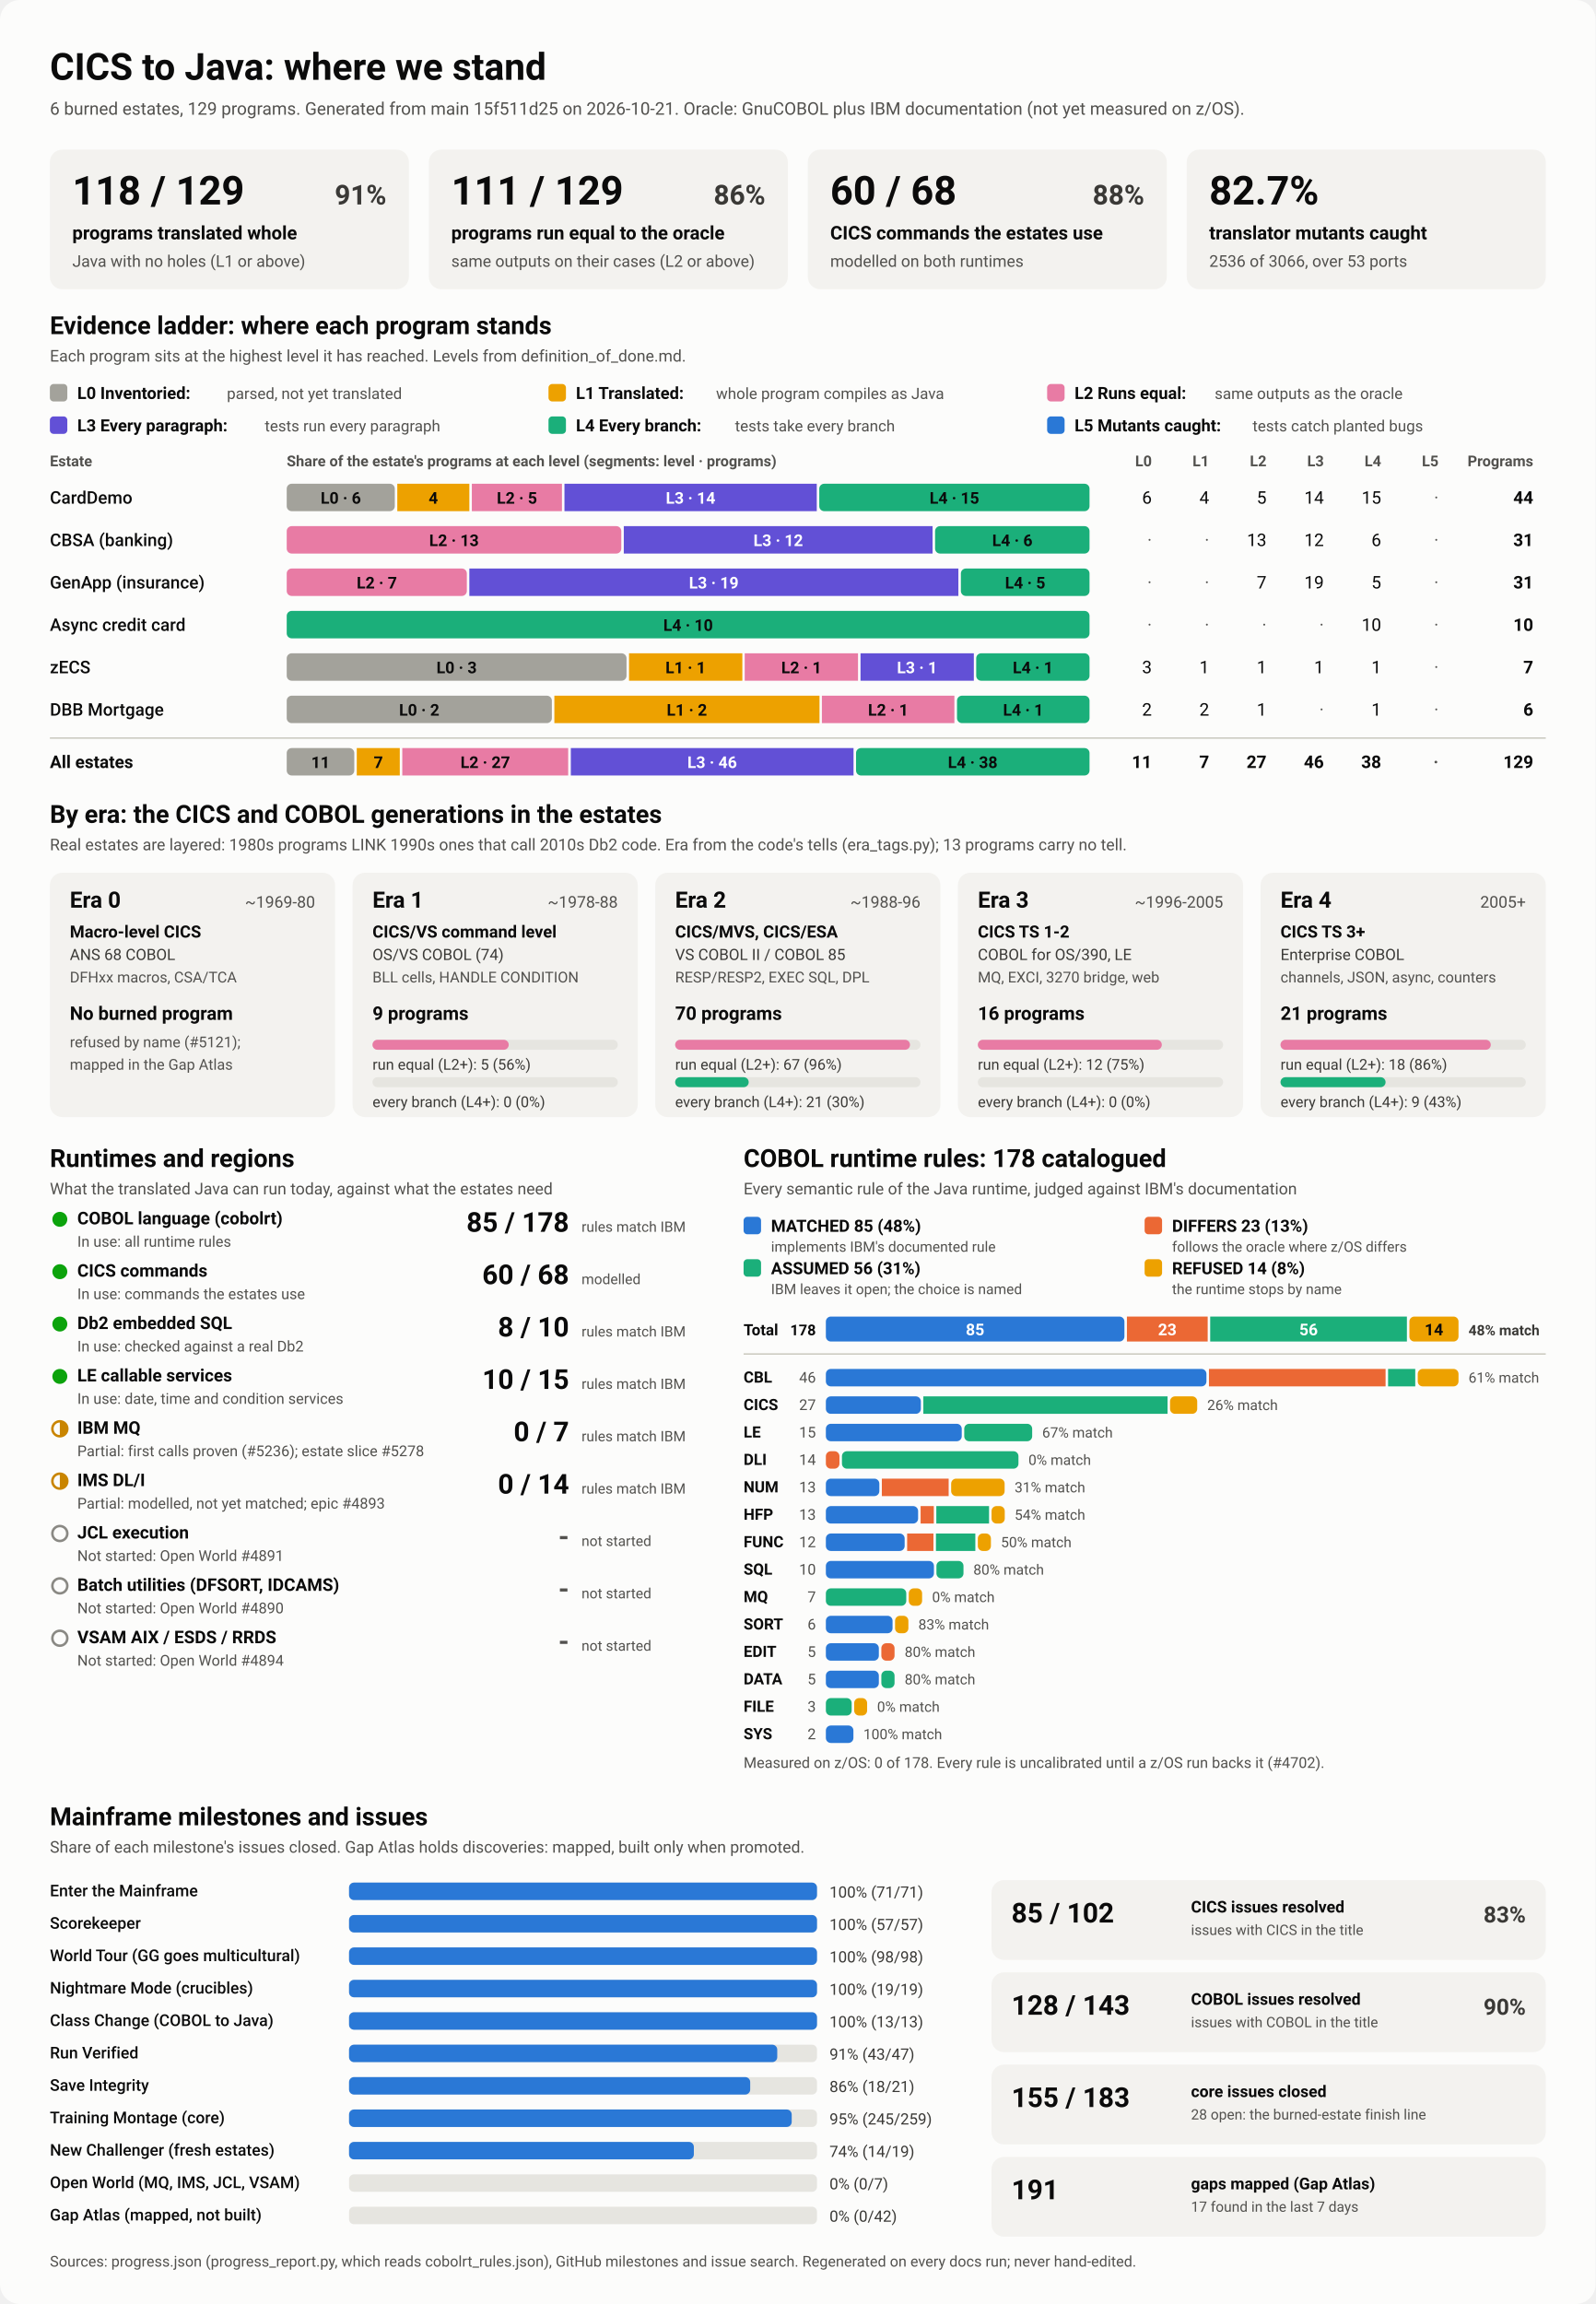
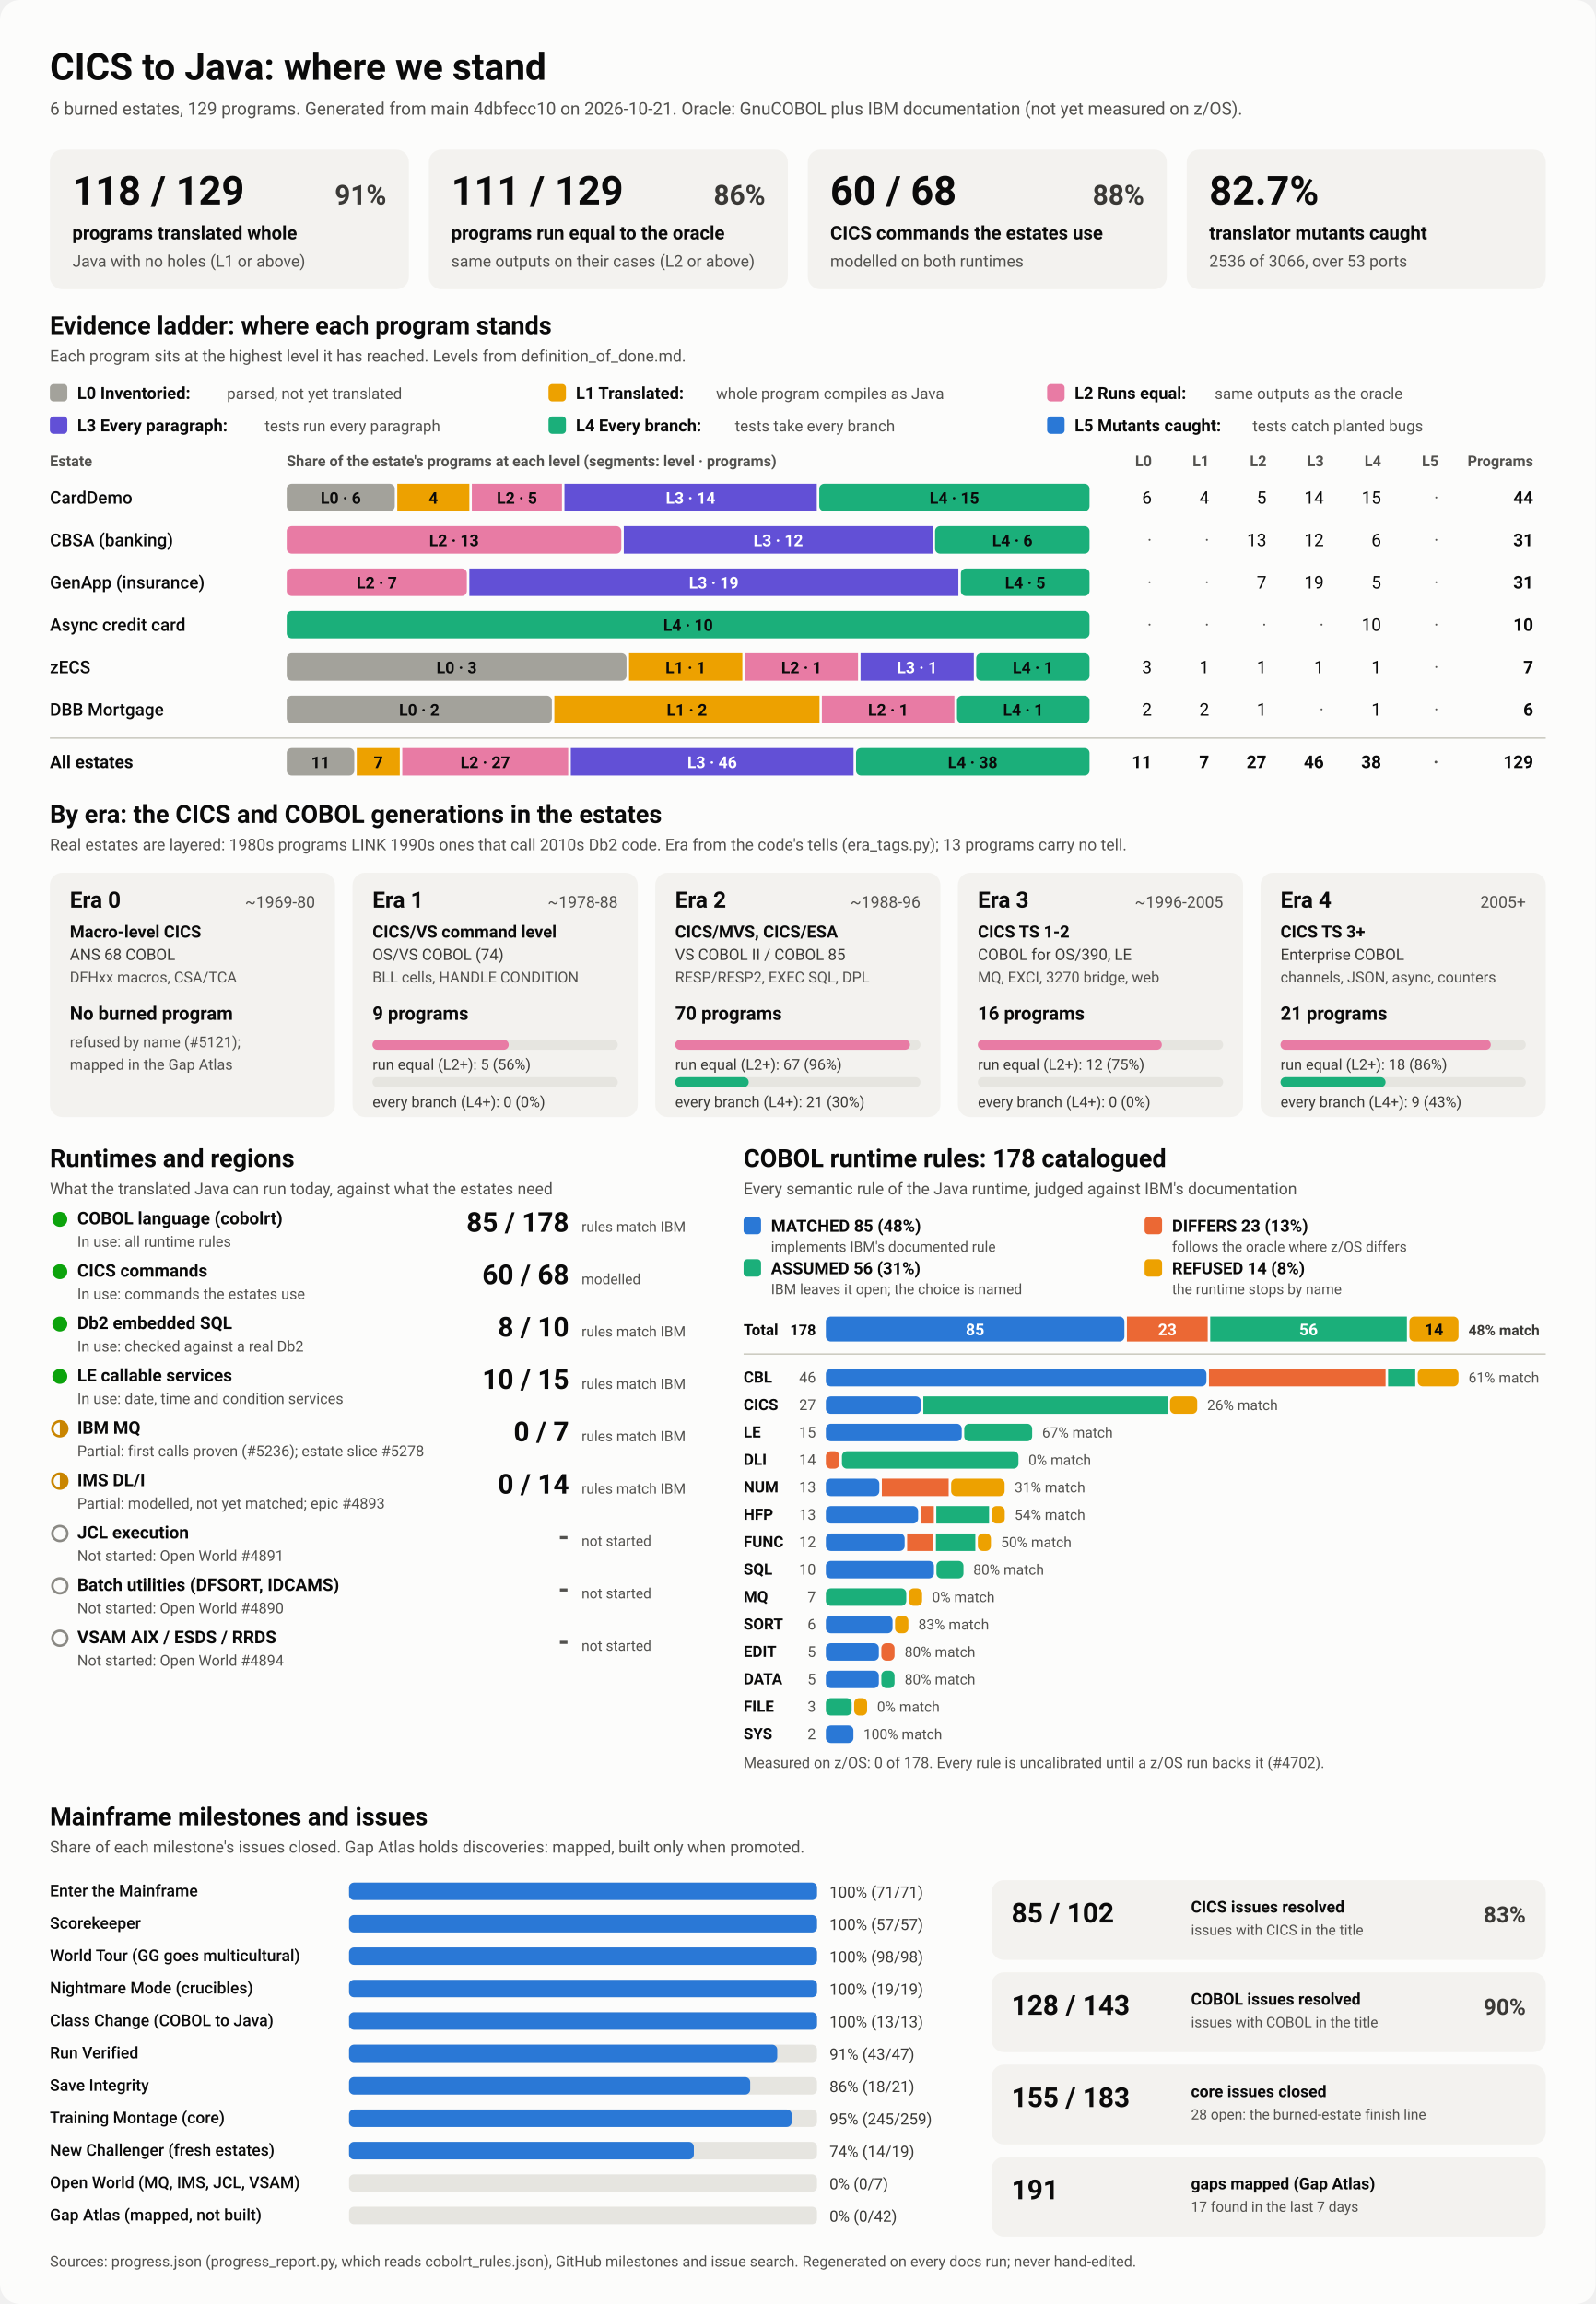
<svg xmlns="http://www.w3.org/2000/svg" viewBox="0 0 1280 1848" width="1280" height="1848" role="img" aria-labelledby="ttl">
  <style>
    svg { font-family: system-ui, -apple-system, 'Segoe UI', Roboto, Helvetica, Arial, sans-serif; }
    .bg { fill: #fcfcfb; }
    .card { fill: #f3f2ef; }
    .track { fill: #e6e5e0; }
    .rule { stroke: #c3c2b7; stroke-width: 1; }
    .t1 { fill: #0b0b0b; } .t2 { fill: #3a3936; } .t3 { fill: #52514e; }
    .on-dark { fill: #ffffff; } .on-light { fill: #0b0b0b; }
    .lv0 { fill: #a3a29b; } .lv1 { fill: #eda100; } .lv2 { fill: #e87ba4; } .lv3 { fill: #6250d6; } .lv4 { fill: #1baf7a; } .lv5 { fill: #2a78d6; } 
    .s0 { fill: #2a78d6; } .s1 { fill: #eb6834; } .s2 { fill: #1baf7a; } .s3 { fill: #eda100; } 
    .prog { fill: #2a78d6; }
    .st-good { fill: #0ca30c; } .st-warn { fill: none; stroke: #c98500; stroke-width: 2; }
    .st-warn-fill { fill: #c98500; } .st-none { fill: none; stroke: #8a8984; stroke-width: 2; }
    @media (prefers-color-scheme: dark) {
      .bg { fill: #1a1a19; } .card { fill: #242422; } .track { fill: #383835; } .rule { stroke: #52514e; }
      .t1 { fill: #f0efec; } .t2 { fill: #dddcd6; } .t3 { fill: #c3c2b7; }
      .on-light { fill: #0b0b0b; } .prog { fill: #3987e5; }
      .lv0 { fill: #6b6a64; } .lv1 { fill: #c98500; } .lv2 { fill: #d55181; } .lv3 { fill: #9085e9; } .lv4 { fill: #199e70; } .lv5 { fill: #3987e5; } 
      .s0 { fill: #3987e5; } .s1 { fill: #d95926; } .s2 { fill: #199e70; } .s3 { fill: #c98500; } 
    }
  </style>
  <rect class="bg" width="1280" height="1848" rx="16" />
  <text x="40.0" y="64.0" class="t1" font-size="30" font-weight="700" text-anchor="start">CICS to Java: where we stand</text>
-   <text x="40.0" y="92.0" class="t3" font-size="14" font-weight="400" text-anchor="start">6 burned estates, 129 programs. Generated from main 15f511d25 on 2026-10-21. Oracle: GnuCOBOL plus IBM documentation (not yet measured on z/OS).</text>
+   <text x="40.0" y="92.0" class="t3" font-size="14" font-weight="400" text-anchor="start">6 burned estates, 129 programs. Generated from main 4dbfecc10 on 2026-10-21. Oracle: GnuCOBOL plus IBM documentation (not yet measured on z/OS).</text>
  <rect x="40.0" y="120.0" width="288.0" height="112.0" rx="10" class="card" />
  <text x="58.0" y="164.0" class="t1" font-size="32" font-weight="700" text-anchor="start">118 / 129</text>
  <text x="310.0" y="164.0" class="t2" font-size="22" font-weight="600" text-anchor="end">91%</text>
  <text x="58.0" y="192.0" class="t1" font-size="15" font-weight="600" text-anchor="start">programs translated whole</text>
  <text x="58.0" y="214.0" class="t3" font-size="13" font-weight="400" text-anchor="start">Java with no holes (L1 or above)</text>
  <rect x="344.0" y="120.0" width="288.0" height="112.0" rx="10" class="card" />
  <text x="362.0" y="164.0" class="t1" font-size="32" font-weight="700" text-anchor="start">111 / 129</text>
  <text x="614.0" y="164.0" class="t2" font-size="22" font-weight="600" text-anchor="end">86%</text>
  <text x="362.0" y="192.0" class="t1" font-size="15" font-weight="600" text-anchor="start">programs run equal to the oracle</text>
  <text x="362.0" y="214.0" class="t3" font-size="13" font-weight="400" text-anchor="start">same outputs on their cases (L2 or above)</text>
  <rect x="648.0" y="120.0" width="288.0" height="112.0" rx="10" class="card" />
  <text x="666.0" y="164.0" class="t1" font-size="32" font-weight="700" text-anchor="start">60 / 68</text>
  <text x="918.0" y="164.0" class="t2" font-size="22" font-weight="600" text-anchor="end">88%</text>
  <text x="666.0" y="192.0" class="t1" font-size="15" font-weight="600" text-anchor="start">CICS commands the estates use</text>
  <text x="666.0" y="214.0" class="t3" font-size="13" font-weight="400" text-anchor="start">modelled on both runtimes</text>
  <rect x="952.0" y="120.0" width="288.0" height="112.0" rx="10" class="card" />
  <text x="970.0" y="164.0" class="t1" font-size="32" font-weight="700" text-anchor="start">82.7%</text>
  <text x="970.0" y="192.0" class="t1" font-size="15" font-weight="600" text-anchor="start">translator mutants caught</text>
  <text x="970.0" y="214.0" class="t3" font-size="13" font-weight="400" text-anchor="start">2536 of 3066, over 53 ports</text>
  <text x="40.0" y="268.0" class="t1" font-size="20" font-weight="700" text-anchor="start">Evidence ladder: where each program stands</text>
  <text x="40.0" y="290.0" class="t3" font-size="13" font-weight="400" text-anchor="start">Each program sits at the highest level it has reached. Levels from definition_of_done.md.</text>
  <rect x="40.0" y="308.0" width="14.0" height="14.0" rx="3" class="lv0" />
  <text x="62.0" y="320.0" class="t1" font-size="13.5" font-weight="600" text-anchor="start">L0 Inventoried:</text>
  <text x="182.0" y="320.0" class="t3" font-size="12.5" font-weight="400" text-anchor="start">parsed, not yet translated</text>
  <rect x="440.0" y="308.0" width="14.0" height="14.0" rx="3" class="lv1" />
  <text x="462.0" y="320.0" class="t1" font-size="13.5" font-weight="600" text-anchor="start">L1 Translated:</text>
  <text x="574.4" y="320.0" class="t3" font-size="12.5" font-weight="400" text-anchor="start">whole program compiles as Java</text>
  <rect x="840.0" y="308.0" width="14.0" height="14.0" rx="3" class="lv2" />
  <text x="862.0" y="320.0" class="t1" font-size="13.5" font-weight="600" text-anchor="start">L2 Runs equal:</text>
  <text x="974.4" y="320.0" class="t3" font-size="12.5" font-weight="400" text-anchor="start">same outputs as the oracle</text>
  <rect x="40.0" y="334.0" width="14.0" height="14.0" rx="3" class="lv3" />
  <text x="62.0" y="346.0" class="t1" font-size="13.5" font-weight="600" text-anchor="start">L3 Every paragraph:</text>
  <text x="212.4" y="346.0" class="t3" font-size="12.5" font-weight="400" text-anchor="start">tests run every paragraph</text>
  <rect x="440.0" y="334.0" width="14.0" height="14.0" rx="3" class="lv4" />
  <text x="462.0" y="346.0" class="t1" font-size="13.5" font-weight="600" text-anchor="start">L4 Every branch:</text>
  <text x="589.6" y="346.0" class="t3" font-size="12.5" font-weight="400" text-anchor="start">tests take every branch</text>
  <rect x="840.0" y="334.0" width="14.0" height="14.0" rx="3" class="lv5" />
  <text x="862.0" y="346.0" class="t1" font-size="13.5" font-weight="600" text-anchor="start">L5 Mutants caught:</text>
  <text x="1004.8" y="346.0" class="t3" font-size="12.5" font-weight="400" text-anchor="start">tests catch planted bugs</text>
  <text x="40.0" y="374.0" class="t3" font-size="12" font-weight="600" text-anchor="start">Estate</text>
  <text x="230.0" y="374.0" class="t3" font-size="12" font-weight="600" text-anchor="start">Share of the estate's programs at each level (segments: level · programs)</text>
  <text x="924.0" y="374.0" class="t3" font-size="12" font-weight="600" text-anchor="end">L0</text>
  <text x="970.0" y="374.0" class="t3" font-size="12" font-weight="600" text-anchor="end">L1</text>
  <text x="1016.0" y="374.0" class="t3" font-size="12" font-weight="600" text-anchor="end">L2</text>
  <text x="1062.0" y="374.0" class="t3" font-size="12" font-weight="600" text-anchor="end">L3</text>
  <text x="1108.0" y="374.0" class="t3" font-size="12" font-weight="600" text-anchor="end">L4</text>
  <text x="1154.0" y="374.0" class="t3" font-size="12" font-weight="600" text-anchor="end">L5</text>
  <text x="1230.0" y="374.0" class="t3" font-size="12" font-weight="600" text-anchor="end">Programs</text>
  <text x="40.0" y="404.0" class="t1" font-size="14" font-weight="500" text-anchor="start">CardDemo</text>
  <rect x="230.0" y="388.0" width="86.7" height="22.0" rx="4" class="lv0" />
  <text x="273.4" y="404.0" class="on-light" font-size="13" font-weight="600" text-anchor="middle">L0 · 6</text>
  <rect x="318.7" y="388.0" width="57.8" height="22.0" rx="0" class="lv1" />
  <text x="347.6" y="404.0" class="on-light" font-size="13" font-weight="600" text-anchor="middle">4</text>
  <rect x="378.5" y="388.0" width="72.3" height="22.0" rx="0" class="lv2" />
  <text x="414.7" y="404.0" class="on-light" font-size="13" font-weight="600" text-anchor="middle">L2 · 5</text>
  <rect x="452.8" y="388.0" width="202.4" height="22.0" rx="0" class="lv3" />
  <text x="554.0" y="404.0" class="on-dark" font-size="13" font-weight="600" text-anchor="middle">L3 · 14</text>
  <rect x="657.2" y="388.0" width="216.8" height="22.0" rx="4" class="lv4" />
  <text x="765.6" y="404.0" class="on-light" font-size="13" font-weight="600" text-anchor="middle">L4 · 15</text>
  <text x="924.0" y="404.0" class="t1" font-size="14" font-weight="400" text-anchor="end">6</text>
  <text x="970.0" y="404.0" class="t1" font-size="14" font-weight="400" text-anchor="end">4</text>
  <text x="1016.0" y="404.0" class="t1" font-size="14" font-weight="400" text-anchor="end">5</text>
  <text x="1062.0" y="404.0" class="t1" font-size="14" font-weight="400" text-anchor="end">14</text>
  <text x="1108.0" y="404.0" class="t1" font-size="14" font-weight="400" text-anchor="end">15</text>
  <text x="1154.0" y="404.0" class="t3" font-size="14" font-weight="400" text-anchor="end">·</text>
  <text x="1230.0" y="404.0" class="t1" font-size="14" font-weight="700" text-anchor="end">44</text>
  <text x="40.0" y="438.0" class="t1" font-size="14" font-weight="500" text-anchor="start">CBSA (banking)</text>
  <rect x="230.0" y="422.0" width="268.4" height="22.0" rx="4" class="lv2" />
  <text x="364.2" y="438.0" class="on-light" font-size="13" font-weight="600" text-anchor="middle">L2 · 13</text>
  <rect x="500.4" y="422.0" width="247.7" height="22.0" rx="0" class="lv3" />
  <text x="624.3" y="438.0" class="on-dark" font-size="13" font-weight="600" text-anchor="middle">L3 · 12</text>
  <rect x="750.1" y="422.0" width="123.9" height="22.0" rx="4" class="lv4" />
  <text x="812.1" y="438.0" class="on-light" font-size="13" font-weight="600" text-anchor="middle">L4 · 6</text>
  <text x="924.0" y="438.0" class="t3" font-size="14" font-weight="400" text-anchor="end">·</text>
  <text x="970.0" y="438.0" class="t3" font-size="14" font-weight="400" text-anchor="end">·</text>
  <text x="1016.0" y="438.0" class="t1" font-size="14" font-weight="400" text-anchor="end">13</text>
  <text x="1062.0" y="438.0" class="t1" font-size="14" font-weight="400" text-anchor="end">12</text>
  <text x="1108.0" y="438.0" class="t1" font-size="14" font-weight="400" text-anchor="end">6</text>
  <text x="1154.0" y="438.0" class="t3" font-size="14" font-weight="400" text-anchor="end">·</text>
  <text x="1230.0" y="438.0" class="t1" font-size="14" font-weight="700" text-anchor="end">31</text>
  <text x="40.0" y="472.0" class="t1" font-size="14" font-weight="500" text-anchor="start">GenApp (insurance)</text>
  <rect x="230.0" y="456.0" width="144.5" height="22.0" rx="4" class="lv2" />
  <text x="302.3" y="472.0" class="on-light" font-size="13" font-weight="600" text-anchor="middle">L2 · 7</text>
  <rect x="376.5" y="456.0" width="392.3" height="22.0" rx="0" class="lv3" />
  <text x="572.6" y="472.0" class="on-dark" font-size="13" font-weight="600" text-anchor="middle">L3 · 19</text>
  <rect x="770.8" y="456.0" width="103.2" height="22.0" rx="4" class="lv4" />
  <text x="822.4" y="472.0" class="on-light" font-size="13" font-weight="600" text-anchor="middle">L4 · 5</text>
  <text x="924.0" y="472.0" class="t3" font-size="14" font-weight="400" text-anchor="end">·</text>
  <text x="970.0" y="472.0" class="t3" font-size="14" font-weight="400" text-anchor="end">·</text>
  <text x="1016.0" y="472.0" class="t1" font-size="14" font-weight="400" text-anchor="end">7</text>
  <text x="1062.0" y="472.0" class="t1" font-size="14" font-weight="400" text-anchor="end">19</text>
  <text x="1108.0" y="472.0" class="t1" font-size="14" font-weight="400" text-anchor="end">5</text>
  <text x="1154.0" y="472.0" class="t3" font-size="14" font-weight="400" text-anchor="end">·</text>
  <text x="1230.0" y="472.0" class="t1" font-size="14" font-weight="700" text-anchor="end">31</text>
  <text x="40.0" y="506.0" class="t1" font-size="14" font-weight="500" text-anchor="start">Async credit card</text>
  <rect x="230.0" y="490.0" width="644.0" height="22.0" rx="4" class="lv4" />
  <text x="552.0" y="506.0" class="on-light" font-size="13" font-weight="600" text-anchor="middle">L4 · 10</text>
  <text x="924.0" y="506.0" class="t3" font-size="14" font-weight="400" text-anchor="end">·</text>
  <text x="970.0" y="506.0" class="t3" font-size="14" font-weight="400" text-anchor="end">·</text>
  <text x="1016.0" y="506.0" class="t3" font-size="14" font-weight="400" text-anchor="end">·</text>
  <text x="1062.0" y="506.0" class="t3" font-size="14" font-weight="400" text-anchor="end">·</text>
  <text x="1108.0" y="506.0" class="t1" font-size="14" font-weight="400" text-anchor="end">10</text>
  <text x="1154.0" y="506.0" class="t3" font-size="14" font-weight="400" text-anchor="end">·</text>
  <text x="1230.0" y="506.0" class="t1" font-size="14" font-weight="700" text-anchor="end">10</text>
  <text x="40.0" y="540.0" class="t1" font-size="14" font-weight="500" text-anchor="start">zECS</text>
  <rect x="230.0" y="524.0" width="272.6" height="22.0" rx="4" class="lv0" />
  <text x="366.3" y="540.0" class="on-light" font-size="13" font-weight="600" text-anchor="middle">L0 · 3</text>
  <rect x="504.6" y="524.0" width="90.9" height="22.0" rx="0" class="lv1" />
  <text x="550.0" y="540.0" class="on-light" font-size="13" font-weight="600" text-anchor="middle">L1 · 1</text>
  <rect x="597.4" y="524.0" width="90.9" height="22.0" rx="0" class="lv2" />
  <text x="642.9" y="540.0" class="on-light" font-size="13" font-weight="600" text-anchor="middle">L2 · 1</text>
  <rect x="690.3" y="524.0" width="90.9" height="22.0" rx="0" class="lv3" />
  <text x="735.7" y="540.0" class="on-dark" font-size="13" font-weight="600" text-anchor="middle">L3 · 1</text>
  <rect x="783.1" y="524.0" width="90.9" height="22.0" rx="4" class="lv4" />
  <text x="828.6" y="540.0" class="on-light" font-size="13" font-weight="600" text-anchor="middle">L4 · 1</text>
  <text x="924.0" y="540.0" class="t1" font-size="14" font-weight="400" text-anchor="end">3</text>
  <text x="970.0" y="540.0" class="t1" font-size="14" font-weight="400" text-anchor="end">1</text>
  <text x="1016.0" y="540.0" class="t1" font-size="14" font-weight="400" text-anchor="end">1</text>
  <text x="1062.0" y="540.0" class="t1" font-size="14" font-weight="400" text-anchor="end">1</text>
  <text x="1108.0" y="540.0" class="t1" font-size="14" font-weight="400" text-anchor="end">1</text>
  <text x="1154.0" y="540.0" class="t3" font-size="14" font-weight="400" text-anchor="end">·</text>
  <text x="1230.0" y="540.0" class="t1" font-size="14" font-weight="700" text-anchor="end">7</text>
  <text x="40.0" y="574.0" class="t1" font-size="14" font-weight="500" text-anchor="start">DBB Mortgage</text>
  <rect x="230.0" y="558.0" width="212.7" height="22.0" rx="4" class="lv0" />
  <text x="336.3" y="574.0" class="on-light" font-size="13" font-weight="600" text-anchor="middle">L0 · 2</text>
  <rect x="444.7" y="558.0" width="212.7" height="22.0" rx="0" class="lv1" />
  <text x="551.0" y="574.0" class="on-light" font-size="13" font-weight="600" text-anchor="middle">L1 · 2</text>
  <rect x="659.3" y="558.0" width="106.3" height="22.0" rx="0" class="lv2" />
  <text x="712.5" y="574.0" class="on-light" font-size="13" font-weight="600" text-anchor="middle">L2 · 1</text>
  <rect x="767.7" y="558.0" width="106.3" height="22.0" rx="4" class="lv4" />
  <text x="820.8" y="574.0" class="on-light" font-size="13" font-weight="600" text-anchor="middle">L4 · 1</text>
  <text x="924.0" y="574.0" class="t1" font-size="14" font-weight="400" text-anchor="end">2</text>
  <text x="970.0" y="574.0" class="t1" font-size="14" font-weight="400" text-anchor="end">2</text>
  <text x="1016.0" y="574.0" class="t1" font-size="14" font-weight="400" text-anchor="end">1</text>
  <text x="1062.0" y="574.0" class="t3" font-size="14" font-weight="400" text-anchor="end">·</text>
  <text x="1108.0" y="574.0" class="t1" font-size="14" font-weight="400" text-anchor="end">1</text>
  <text x="1154.0" y="574.0" class="t3" font-size="14" font-weight="400" text-anchor="end">·</text>
  <text x="1230.0" y="574.0" class="t1" font-size="14" font-weight="700" text-anchor="end">6</text>
  <line x1="40" x2="1240" y1="592" y2="592" class="rule" />
  <text x="40.0" y="616.0" class="t1" font-size="14" font-weight="700" text-anchor="start">All estates</text>
  <rect x="230.0" y="600.0" width="54.2" height="22.0" rx="4" class="lv0" />
  <text x="257.1" y="616.0" class="on-light" font-size="13" font-weight="600" text-anchor="middle">11</text>
  <rect x="286.2" y="600.0" width="34.5" height="22.0" rx="0" class="lv1" />
  <text x="303.5" y="616.0" class="on-light" font-size="13" font-weight="600" text-anchor="middle">7</text>
  <rect x="322.7" y="600.0" width="133.1" height="22.0" rx="0" class="lv2" />
  <text x="389.3" y="616.0" class="on-light" font-size="13" font-weight="600" text-anchor="middle">L2 · 27</text>
  <rect x="457.9" y="600.0" width="226.8" height="22.0" rx="0" class="lv3" />
  <text x="571.3" y="616.0" class="on-dark" font-size="13" font-weight="600" text-anchor="middle">L3 · 46</text>
  <rect x="686.7" y="600.0" width="187.3" height="22.0" rx="4" class="lv4" />
  <text x="780.3" y="616.0" class="on-light" font-size="13" font-weight="600" text-anchor="middle">L4 · 38</text>
  <text x="924.0" y="616.0" class="t1" font-size="14" font-weight="700" text-anchor="end">11</text>
  <text x="970.0" y="616.0" class="t1" font-size="14" font-weight="700" text-anchor="end">7</text>
  <text x="1016.0" y="616.0" class="t1" font-size="14" font-weight="700" text-anchor="end">27</text>
  <text x="1062.0" y="616.0" class="t1" font-size="14" font-weight="700" text-anchor="end">46</text>
  <text x="1108.0" y="616.0" class="t1" font-size="14" font-weight="700" text-anchor="end">38</text>
  <text x="1154.0" y="616.0" class="t3" font-size="14" font-weight="700" text-anchor="end">·</text>
  <text x="1230.0" y="616.0" class="t1" font-size="14" font-weight="700" text-anchor="end">129</text>
  <text x="40.0" y="660.0" class="t1" font-size="20" font-weight="700" text-anchor="start">By era: the CICS and COBOL generations in the estates</text>
  <text x="40.0" y="682.0" class="t3" font-size="13" font-weight="400" text-anchor="start">Real estates are layered: 1980s programs LINK 1990s ones that call 2010s Db2 code. Era from the code's tells (era_tags.py); 13 programs carry no tell.</text>
  <rect x="40.0" y="700.0" width="228.8" height="196.0" rx="10" class="card" />
  <text x="56.0" y="728.0" class="t1" font-size="18" font-weight="700" text-anchor="start">Era 0</text>
  <text x="252.8" y="728.0" class="t3" font-size="13" font-weight="400" text-anchor="end">~1969-80</text>
  <text x="56.0" y="752.0" class="t1" font-size="13.5" font-weight="600" text-anchor="start">Macro-level CICS</text>
  <text x="56.0" y="770.0" class="t2" font-size="12.5" font-weight="400" text-anchor="start">ANS 68 COBOL</text>
  <text x="56.0" y="788.0" class="t3" font-size="12" font-weight="400" text-anchor="start">DFHxx macros, CSA/TCA</text>
  <text x="56.0" y="818.0" class="t1" font-size="15" font-weight="700" text-anchor="start">No burned program</text>
  <text x="56.0" y="840.0" class="t3" font-size="12" font-weight="400" text-anchor="start">refused by name (#5121);</text>
  <text x="56.0" y="858.0" class="t3" font-size="12" font-weight="400" text-anchor="start">mapped in the Gap Atlas</text>
  <rect x="282.8" y="700.0" width="228.8" height="196.0" rx="10" class="card" />
  <text x="298.8" y="728.0" class="t1" font-size="18" font-weight="700" text-anchor="start">Era 1</text>
  <text x="495.6" y="728.0" class="t3" font-size="13" font-weight="400" text-anchor="end">~1978-88</text>
  <text x="298.8" y="752.0" class="t1" font-size="13.5" font-weight="600" text-anchor="start">CICS/VS command level</text>
  <text x="298.8" y="770.0" class="t2" font-size="12.5" font-weight="400" text-anchor="start">OS/VS COBOL (74)</text>
  <text x="298.8" y="788.0" class="t3" font-size="12" font-weight="400" text-anchor="start">BLL cells, HANDLE CONDITION</text>
  <text x="298.8" y="818.0" class="t1" font-size="15" font-weight="700" text-anchor="start">9 programs</text>
  <rect x="298.8" y="834.0" width="196.8" height="8.0" rx="4" class="track" />
  <rect x="298.8" y="834.0" width="109.3" height="8.0" rx="4" class="lv2" />
  <text x="298.8" y="858.0" class="t2" font-size="12" font-weight="400" text-anchor="start">run equal (L2+): 5 (56%)</text>
  <rect x="298.8" y="864.0" width="196.8" height="8.0" rx="4" class="track" />
  <text x="298.8" y="888.0" class="t2" font-size="12" font-weight="400" text-anchor="start">every branch (L4+): 0 (0%)</text>
  <rect x="525.6" y="700.0" width="228.8" height="196.0" rx="10" class="card" />
  <text x="541.6" y="728.0" class="t1" font-size="18" font-weight="700" text-anchor="start">Era 2</text>
  <text x="738.4" y="728.0" class="t3" font-size="13" font-weight="400" text-anchor="end">~1988-96</text>
  <text x="541.6" y="752.0" class="t1" font-size="13.5" font-weight="600" text-anchor="start">CICS/MVS, CICS/ESA</text>
  <text x="541.6" y="770.0" class="t2" font-size="12.5" font-weight="400" text-anchor="start">VS COBOL II / COBOL 85</text>
  <text x="541.6" y="788.0" class="t3" font-size="12" font-weight="400" text-anchor="start">RESP/RESP2, EXEC SQL, DPL</text>
  <text x="541.6" y="818.0" class="t1" font-size="15" font-weight="700" text-anchor="start">70 programs</text>
  <rect x="541.6" y="834.0" width="196.8" height="8.0" rx="4" class="track" />
  <rect x="541.6" y="834.0" width="188.4" height="8.0" rx="4" class="lv2" />
  <text x="541.6" y="858.0" class="t2" font-size="12" font-weight="400" text-anchor="start">run equal (L2+): 67 (96%)</text>
  <rect x="541.6" y="864.0" width="196.8" height="8.0" rx="4" class="track" />
  <rect x="541.6" y="864.0" width="59.0" height="8.0" rx="4" class="lv4" />
  <text x="541.6" y="888.0" class="t2" font-size="12" font-weight="400" text-anchor="start">every branch (L4+): 21 (30%)</text>
  <rect x="768.4" y="700.0" width="228.8" height="196.0" rx="10" class="card" />
  <text x="784.4" y="728.0" class="t1" font-size="18" font-weight="700" text-anchor="start">Era 3</text>
  <text x="981.2" y="728.0" class="t3" font-size="13" font-weight="400" text-anchor="end">~1996-2005</text>
  <text x="784.4" y="752.0" class="t1" font-size="13.5" font-weight="600" text-anchor="start">CICS TS 1-2</text>
  <text x="784.4" y="770.0" class="t2" font-size="12.5" font-weight="400" text-anchor="start">COBOL for OS/390, LE</text>
  <text x="784.4" y="788.0" class="t3" font-size="12" font-weight="400" text-anchor="start">MQ, EXCI, 3270 bridge, web</text>
  <text x="784.4" y="818.0" class="t1" font-size="15" font-weight="700" text-anchor="start">16 programs</text>
  <rect x="784.4" y="834.0" width="196.8" height="8.0" rx="4" class="track" />
  <rect x="784.4" y="834.0" width="147.6" height="8.0" rx="4" class="lv2" />
  <text x="784.4" y="858.0" class="t2" font-size="12" font-weight="400" text-anchor="start">run equal (L2+): 12 (75%)</text>
  <rect x="784.4" y="864.0" width="196.8" height="8.0" rx="4" class="track" />
  <text x="784.4" y="888.0" class="t2" font-size="12" font-weight="400" text-anchor="start">every branch (L4+): 0 (0%)</text>
  <rect x="1011.2" y="700.0" width="228.8" height="196.0" rx="10" class="card" />
  <text x="1027.2" y="728.0" class="t1" font-size="18" font-weight="700" text-anchor="start">Era 4</text>
  <text x="1224.0" y="728.0" class="t3" font-size="13" font-weight="400" text-anchor="end">2005+</text>
  <text x="1027.2" y="752.0" class="t1" font-size="13.5" font-weight="600" text-anchor="start">CICS TS 3+</text>
  <text x="1027.2" y="770.0" class="t2" font-size="12.5" font-weight="400" text-anchor="start">Enterprise COBOL</text>
  <text x="1027.2" y="788.0" class="t3" font-size="12" font-weight="400" text-anchor="start">channels, JSON, async, counters</text>
  <text x="1027.2" y="818.0" class="t1" font-size="15" font-weight="700" text-anchor="start">21 programs</text>
  <rect x="1027.2" y="834.0" width="196.8" height="8.0" rx="4" class="track" />
  <rect x="1027.2" y="834.0" width="168.7" height="8.0" rx="4" class="lv2" />
  <text x="1027.2" y="858.0" class="t2" font-size="12" font-weight="400" text-anchor="start">run equal (L2+): 18 (86%)</text>
  <rect x="1027.2" y="864.0" width="196.8" height="8.0" rx="4" class="track" />
  <rect x="1027.2" y="864.0" width="84.3" height="8.0" rx="4" class="lv4" />
  <text x="1027.2" y="888.0" class="t2" font-size="12" font-weight="400" text-anchor="start">every branch (L4+): 9 (43%)</text>
  <text x="40.0" y="936.0" class="t1" font-size="20" font-weight="700" text-anchor="start">Runtimes and regions</text>
  <text x="40.0" y="958.0" class="t3" font-size="13" font-weight="400" text-anchor="start">What the translated Java can run today, against what the estates need</text>
  <circle cx="48" cy="978" r="6" class="st-good" />
  <text x="62.0" y="982.0" class="t1" font-size="14" font-weight="600" text-anchor="start">COBOL language (cobolrt)</text>
  <text x="62.0" y="1000.0" class="t3" font-size="12" font-weight="400" text-anchor="start">In use: all runtime rules</text>
  <text x="456.5" y="988.0" class="t1" font-size="22" font-weight="700" text-anchor="end">85 / 178</text>
  <text x="466.5" y="988.0" class="t3" font-size="11.5" font-weight="400" text-anchor="start">rules match IBM</text>
  <circle cx="48" cy="1020" r="6" class="st-good" />
  <text x="62.0" y="1024.0" class="t1" font-size="14" font-weight="600" text-anchor="start">CICS commands</text>
  <text x="62.0" y="1042.0" class="t3" font-size="12" font-weight="400" text-anchor="start">In use: commands the estates use</text>
  <text x="456.5" y="1030.0" class="t1" font-size="22" font-weight="700" text-anchor="end">60 / 68</text>
  <text x="466.5" y="1030.0" class="t3" font-size="11.5" font-weight="400" text-anchor="start">modelled</text>
  <circle cx="48" cy="1062" r="6" class="st-good" />
  <text x="62.0" y="1066.0" class="t1" font-size="14" font-weight="600" text-anchor="start">Db2 embedded SQL</text>
  <text x="62.0" y="1084.0" class="t3" font-size="12" font-weight="400" text-anchor="start">In use: checked against a real Db2</text>
  <text x="456.5" y="1072.0" class="t1" font-size="22" font-weight="700" text-anchor="end">8 / 10</text>
  <text x="466.5" y="1072.0" class="t3" font-size="11.5" font-weight="400" text-anchor="start">rules match IBM</text>
  <circle cx="48" cy="1104" r="6" class="st-good" />
  <text x="62.0" y="1108.0" class="t1" font-size="14" font-weight="600" text-anchor="start">LE callable services</text>
  <text x="62.0" y="1126.0" class="t3" font-size="12" font-weight="400" text-anchor="start">In use: date, time and condition services</text>
  <text x="456.5" y="1114.0" class="t1" font-size="22" font-weight="700" text-anchor="end">10 / 15</text>
  <text x="466.5" y="1114.0" class="t3" font-size="11.5" font-weight="400" text-anchor="start">rules match IBM</text>
  <circle cx="48" cy="1146" r="6" class="st-warn" />
  <path d="M 48 1140 A 6 6 0 0 1 48 1152 Z" class="st-warn-fill" />
  <text x="62.0" y="1150.0" class="t1" font-size="14" font-weight="600" text-anchor="start">IBM MQ</text>
  <text x="62.0" y="1168.0" class="t3" font-size="12" font-weight="400" text-anchor="start">Partial: first calls proven (#5236); estate slice #5278</text>
  <text x="456.5" y="1156.0" class="t1" font-size="22" font-weight="700" text-anchor="end">0 / 7</text>
  <text x="466.5" y="1156.0" class="t3" font-size="11.5" font-weight="400" text-anchor="start">rules match IBM</text>
  <circle cx="48" cy="1188" r="6" class="st-warn" />
  <path d="M 48 1182 A 6 6 0 0 1 48 1194 Z" class="st-warn-fill" />
  <text x="62.0" y="1192.0" class="t1" font-size="14" font-weight="600" text-anchor="start">IMS DL/I</text>
  <text x="62.0" y="1210.0" class="t3" font-size="12" font-weight="400" text-anchor="start">Partial: modelled, not yet matched; epic #4893</text>
  <text x="456.5" y="1198.0" class="t1" font-size="22" font-weight="700" text-anchor="end">0 / 14</text>
  <text x="466.5" y="1198.0" class="t3" font-size="11.5" font-weight="400" text-anchor="start">rules match IBM</text>
  <circle cx="48" cy="1230" r="6" class="st-none" />
  <text x="62.0" y="1234.0" class="t1" font-size="14" font-weight="600" text-anchor="start">JCL execution</text>
  <text x="62.0" y="1252.0" class="t3" font-size="12" font-weight="400" text-anchor="start">Not started: Open World #4891</text>
  <text x="456.5" y="1240.0" class="t3" font-size="22" font-weight="700" text-anchor="end">-</text>
  <text x="466.5" y="1240.0" class="t3" font-size="11.5" font-weight="400" text-anchor="start">not started</text>
  <circle cx="48" cy="1272" r="6" class="st-none" />
  <text x="62.0" y="1276.0" class="t1" font-size="14" font-weight="600" text-anchor="start">Batch utilities (DFSORT, IDCAMS)</text>
  <text x="62.0" y="1294.0" class="t3" font-size="12" font-weight="400" text-anchor="start">Not started: Open World #4890</text>
  <text x="456.5" y="1282.0" class="t3" font-size="22" font-weight="700" text-anchor="end">-</text>
  <text x="466.5" y="1282.0" class="t3" font-size="11.5" font-weight="400" text-anchor="start">not started</text>
  <circle cx="48" cy="1314" r="6" class="st-none" />
  <text x="62.0" y="1318.0" class="t1" font-size="14" font-weight="600" text-anchor="start">VSAM AIX / ESDS / RRDS</text>
  <text x="62.0" y="1336.0" class="t3" font-size="12" font-weight="400" text-anchor="start">Not started: Open World #4894</text>
  <text x="456.5" y="1324.0" class="t3" font-size="22" font-weight="700" text-anchor="end">-</text>
  <text x="466.5" y="1324.0" class="t3" font-size="11.5" font-weight="400" text-anchor="start">not started</text>
  <text x="596.5" y="936.0" class="t1" font-size="20" font-weight="700" text-anchor="start">COBOL runtime rules: 178 catalogued</text>
  <text x="596.5" y="958.0" class="t3" font-size="13" font-weight="400" text-anchor="start">Every semantic rule of the Java runtime, judged against IBM's documentation</text>
  <rect x="596.5" y="976.0" width="14.0" height="14.0" rx="3" class="s0" />
  <text x="618.5" y="988.0" class="t1" font-size="13.5" font-weight="600" text-anchor="start">MATCHED  85 (48%)</text>
  <text x="618.5" y="1004.0" class="t3" font-size="11.5" font-weight="400" text-anchor="start">implements IBM's documented rule</text>
  <rect x="918.2" y="976.0" width="14.0" height="14.0" rx="3" class="s1" />
  <text x="940.2" y="988.0" class="t1" font-size="13.5" font-weight="600" text-anchor="start">DIFFERS  23 (13%)</text>
  <text x="940.2" y="1004.0" class="t3" font-size="11.5" font-weight="400" text-anchor="start">follows the oracle where z/OS differs</text>
  <rect x="596.5" y="1010.0" width="14.0" height="14.0" rx="3" class="s2" />
  <text x="618.5" y="1022.0" class="t1" font-size="13.5" font-weight="600" text-anchor="start">ASSUMED  56 (31%)</text>
  <text x="618.5" y="1038.0" class="t3" font-size="11.5" font-weight="400" text-anchor="start">IBM leaves it open; the choice is named</text>
  <rect x="918.2" y="1010.0" width="14.0" height="14.0" rx="3" class="s3" />
  <text x="940.2" y="1022.0" class="t1" font-size="13.5" font-weight="600" text-anchor="start">REFUSED  14 (8%)</text>
  <text x="940.2" y="1038.0" class="t3" font-size="11.5" font-weight="400" text-anchor="start">the runtime stops by name</text>
  <text x="596.5" y="1071.0" class="t1" font-size="12.5" font-weight="700" text-anchor="start">Total</text>
  <text x="654.5" y="1071.0" class="t1" font-size="12" font-weight="700" text-anchor="end">178</text>
  <rect x="662.5" y="1056.0" width="239.5" height="20.0" rx="4" class="s0" />
  <text x="782.2" y="1071.0" class="on-dark" font-size="13" font-weight="600" text-anchor="middle">85</text>
  <rect x="904.0" y="1056.0" width="64.8" height="20.0" rx="0" class="s1" />
  <text x="936.4" y="1071.0" class="on-dark" font-size="13" font-weight="600" text-anchor="middle">23</text>
  <rect x="970.8" y="1056.0" width="157.8" height="20.0" rx="0" class="s2" />
  <text x="1049.7" y="1071.0" class="on-dark" font-size="13" font-weight="600" text-anchor="middle">56</text>
  <rect x="1130.6" y="1056.0" width="39.4" height="20.0" rx="4" class="s3" />
  <text x="1150.3" y="1071.0" class="on-light" font-size="13" font-weight="600" text-anchor="middle">14</text>
  <text x="1178.0" y="1071.0" class="t2" font-size="11.5" font-weight="600" text-anchor="start">48% match</text>
  <line x1="596.5" x2="1240.0" y1="1086" y2="1086" class="rule" />
  <text x="596.5" y="1109.0" class="t1" font-size="12.5" font-weight="600" text-anchor="start">CBL</text>
  <text x="654.5" y="1109.0" class="t3" font-size="12" font-weight="400" text-anchor="end">46</text>
  <rect x="662.5" y="1098.0" width="305.3" height="14.0" rx="4" class="s0" />
  <rect x="969.8" y="1098.0" width="141.7" height="14.0" rx="0" class="s1" />
  <rect x="1113.5" y="1098.0" width="21.8" height="14.0" rx="0" class="s2" />
  <rect x="1137.3" y="1098.0" width="32.7" height="14.0" rx="4" class="s3" />
  <text x="1178.0" y="1109.0" class="t3" font-size="11.5" font-weight="400" text-anchor="start">61% match</text>
  <text x="596.5" y="1131.0" class="t1" font-size="12.5" font-weight="600" text-anchor="start">CICS</text>
  <text x="654.5" y="1131.0" class="t3" font-size="12" font-weight="400" text-anchor="end">27</text>
  <rect x="662.5" y="1120.0" width="76.2" height="14.0" rx="4" class="s0" />
  <rect x="740.7" y="1120.0" width="195.9" height="14.0" rx="0" class="s2" />
  <rect x="938.6" y="1120.0" width="21.8" height="14.0" rx="4" class="s3" />
  <text x="968.4" y="1131.0" class="t3" font-size="11.5" font-weight="400" text-anchor="start">26% match</text>
  <text x="596.5" y="1153.0" class="t1" font-size="12.5" font-weight="600" text-anchor="start">LE</text>
  <text x="654.5" y="1153.0" class="t3" font-size="12" font-weight="400" text-anchor="end">15</text>
  <rect x="662.5" y="1142.0" width="109.0" height="14.0" rx="4" class="s0" />
  <rect x="773.5" y="1142.0" width="54.5" height="14.0" rx="4" class="s2" />
  <text x="836.0" y="1153.0" class="t3" font-size="11.5" font-weight="400" text-anchor="start">67% match</text>
  <text x="596.5" y="1175.0" class="t1" font-size="12.5" font-weight="600" text-anchor="start">DLI</text>
  <text x="654.5" y="1175.0" class="t3" font-size="12" font-weight="400" text-anchor="end">14</text>
  <rect x="662.5" y="1164.0" width="10.9" height="14.0" rx="4" class="s1" />
  <rect x="675.4" y="1164.0" width="141.6" height="14.0" rx="4" class="s2" />
  <text x="825.0" y="1175.0" class="t3" font-size="11.5" font-weight="400" text-anchor="start">0% match</text>
  <text x="596.5" y="1197.0" class="t1" font-size="12.5" font-weight="600" text-anchor="start">NUM</text>
  <text x="654.5" y="1197.0" class="t3" font-size="12" font-weight="400" text-anchor="end">13</text>
  <rect x="662.5" y="1186.0" width="42.9" height="14.0" rx="4" class="s0" />
  <rect x="707.4" y="1186.0" width="53.6" height="14.0" rx="0" class="s1" />
  <rect x="763.0" y="1186.0" width="42.9" height="14.0" rx="4" class="s3" />
  <text x="813.9" y="1197.0" class="t3" font-size="11.5" font-weight="400" text-anchor="start">31% match</text>
  <text x="596.5" y="1219.0" class="t1" font-size="12.5" font-weight="600" text-anchor="start">HFP</text>
  <text x="654.5" y="1219.0" class="t3" font-size="12" font-weight="400" text-anchor="end">13</text>
  <rect x="662.5" y="1208.0" width="74.0" height="14.0" rx="4" class="s0" />
  <rect x="738.5" y="1208.0" width="10.6" height="14.0" rx="0" class="s1" />
  <rect x="751.1" y="1208.0" width="42.3" height="14.0" rx="0" class="s2" />
  <rect x="795.4" y="1208.0" width="10.6" height="14.0" rx="4" class="s3" />
  <text x="813.9" y="1219.0" class="t3" font-size="11.5" font-weight="400" text-anchor="start">54% match</text>
  <text x="596.5" y="1241.0" class="t1" font-size="12.5" font-weight="600" text-anchor="start">FUNC</text>
  <text x="654.5" y="1241.0" class="t3" font-size="12" font-weight="400" text-anchor="end">12</text>
  <rect x="662.5" y="1230.0" width="63.2" height="14.0" rx="4" class="s0" />
  <rect x="727.7" y="1230.0" width="21.1" height="14.0" rx="0" class="s1" />
  <rect x="750.8" y="1230.0" width="31.6" height="14.0" rx="0" class="s2" />
  <rect x="784.4" y="1230.0" width="10.5" height="14.0" rx="4" class="s3" />
  <text x="802.9" y="1241.0" class="t3" font-size="11.5" font-weight="400" text-anchor="start">50% match</text>
  <text x="596.5" y="1263.0" class="t1" font-size="12.5" font-weight="600" text-anchor="start">SQL</text>
  <text x="654.5" y="1263.0" class="t3" font-size="12" font-weight="400" text-anchor="end">10</text>
  <rect x="662.5" y="1252.0" width="86.7" height="14.0" rx="4" class="s0" />
  <rect x="751.2" y="1252.0" width="21.7" height="14.0" rx="4" class="s2" />
  <text x="780.8" y="1263.0" class="t3" font-size="11.5" font-weight="400" text-anchor="start">80% match</text>
  <text x="596.5" y="1285.0" class="t1" font-size="12.5" font-weight="600" text-anchor="start">MQ</text>
  <text x="654.5" y="1285.0" class="t3" font-size="12" font-weight="400" text-anchor="end">7</text>
  <rect x="662.5" y="1274.0" width="64.5" height="14.0" rx="4" class="s2" />
  <rect x="729.0" y="1274.0" width="10.7" height="14.0" rx="4" class="s3" />
  <text x="747.7" y="1285.0" class="t3" font-size="11.5" font-weight="400" text-anchor="start">0% match</text>
  <text x="596.5" y="1307.0" class="t1" font-size="12.5" font-weight="600" text-anchor="start">SORT</text>
  <text x="654.5" y="1307.0" class="t3" font-size="12" font-weight="400" text-anchor="end">6</text>
  <rect x="662.5" y="1296.0" width="53.5" height="14.0" rx="4" class="s0" />
  <rect x="718.0" y="1296.0" width="10.7" height="14.0" rx="4" class="s3" />
  <text x="736.7" y="1307.0" class="t3" font-size="11.5" font-weight="400" text-anchor="start">83% match</text>
  <text x="596.5" y="1329.0" class="t1" font-size="12.5" font-weight="600" text-anchor="start">EDIT</text>
  <text x="654.5" y="1329.0" class="t3" font-size="12" font-weight="400" text-anchor="end">5</text>
  <rect x="662.5" y="1318.0" width="42.5" height="14.0" rx="4" class="s0" />
  <rect x="707.0" y="1318.0" width="10.6" height="14.0" rx="4" class="s1" />
  <text x="725.7" y="1329.0" class="t3" font-size="11.5" font-weight="400" text-anchor="start">80% match</text>
  <text x="596.5" y="1351.0" class="t1" font-size="12.5" font-weight="600" text-anchor="start">DATA</text>
  <text x="654.5" y="1351.0" class="t3" font-size="12" font-weight="400" text-anchor="end">5</text>
  <rect x="662.5" y="1340.0" width="42.5" height="14.0" rx="4" class="s0" />
  <rect x="707.0" y="1340.0" width="10.6" height="14.0" rx="4" class="s2" />
  <text x="725.7" y="1351.0" class="t3" font-size="11.5" font-weight="400" text-anchor="start">80% match</text>
  <text x="596.5" y="1373.0" class="t1" font-size="12.5" font-weight="600" text-anchor="start">FILE</text>
  <text x="654.5" y="1373.0" class="t3" font-size="12" font-weight="400" text-anchor="end">3</text>
  <rect x="662.5" y="1362.0" width="20.7" height="14.0" rx="4" class="s2" />
  <rect x="685.2" y="1362.0" width="10.4" height="14.0" rx="4" class="s3" />
  <text x="703.6" y="1373.0" class="t3" font-size="11.5" font-weight="400" text-anchor="start">0% match</text>
  <text x="596.5" y="1395.0" class="t1" font-size="12.5" font-weight="600" text-anchor="start">SYS</text>
  <text x="654.5" y="1395.0" class="t3" font-size="12" font-weight="400" text-anchor="end">2</text>
  <rect x="662.5" y="1384.0" width="22.1" height="14.0" rx="4" class="s0" />
  <text x="692.6" y="1395.0" class="t3" font-size="11.5" font-weight="400" text-anchor="start">100% match</text>
  <text x="596.5" y="1418.0" class="t3" font-size="12" font-weight="400" text-anchor="start">Measured on z/OS: 0 of 178. Every rule is uncalibrated until a z/OS run backs it (#4702).</text>
  <text x="40.0" y="1464.0" class="t1" font-size="20" font-weight="700" text-anchor="start">Mainframe milestones and issues</text>
  <text x="40.0" y="1486.0" class="t3" font-size="13" font-weight="400" text-anchor="start">Share of each milestone's issues closed. Gap Atlas holds discoveries: mapped, built only when promoted.</text>
  <text x="40.0" y="1521.0" class="t1" font-size="13" font-weight="500" text-anchor="start">Enter the Mainframe</text>
  <rect x="280.0" y="1510.0" width="375.4" height="14.0" rx="4" class="track" />
  <rect x="280.0" y="1510.0" width="375.4" height="14.0" rx="4" class="prog" />
  <text x="665.4" y="1522.0" class="t2" font-size="12.5" font-weight="400" text-anchor="start">100%  (71/71)</text>
  <text x="40.0" y="1547.0" class="t1" font-size="13" font-weight="500" text-anchor="start">Scorekeeper</text>
  <rect x="280.0" y="1536.0" width="375.4" height="14.0" rx="4" class="track" />
  <rect x="280.0" y="1536.0" width="375.4" height="14.0" rx="4" class="prog" />
  <text x="665.4" y="1548.0" class="t2" font-size="12.5" font-weight="400" text-anchor="start">100%  (57/57)</text>
  <text x="40.0" y="1573.0" class="t1" font-size="13" font-weight="500" text-anchor="start">World Tour (GG goes multicultural)</text>
  <rect x="280.0" y="1562.0" width="375.4" height="14.0" rx="4" class="track" />
  <rect x="280.0" y="1562.0" width="375.4" height="14.0" rx="4" class="prog" />
  <text x="665.4" y="1574.0" class="t2" font-size="12.5" font-weight="400" text-anchor="start">100%  (98/98)</text>
  <text x="40.0" y="1599.0" class="t1" font-size="13" font-weight="500" text-anchor="start">Nightmare Mode (crucibles)</text>
  <rect x="280.0" y="1588.0" width="375.4" height="14.0" rx="4" class="track" />
  <rect x="280.0" y="1588.0" width="375.4" height="14.0" rx="4" class="prog" />
  <text x="665.4" y="1600.0" class="t2" font-size="12.5" font-weight="400" text-anchor="start">100%  (19/19)</text>
  <text x="40.0" y="1625.0" class="t1" font-size="13" font-weight="500" text-anchor="start">Class Change (COBOL to Java)</text>
  <rect x="280.0" y="1614.0" width="375.4" height="14.0" rx="4" class="track" />
  <rect x="280.0" y="1614.0" width="375.4" height="14.0" rx="4" class="prog" />
  <text x="665.4" y="1626.0" class="t2" font-size="12.5" font-weight="400" text-anchor="start">100%  (13/13)</text>
  <text x="40.0" y="1651.0" class="t1" font-size="13" font-weight="500" text-anchor="start">Run Verified</text>
  <rect x="280.0" y="1640.0" width="375.4" height="14.0" rx="4" class="track" />
  <rect x="280.0" y="1640.0" width="343.5" height="14.0" rx="4" class="prog" />
  <text x="665.4" y="1652.0" class="t2" font-size="12.5" font-weight="400" text-anchor="start">91%  (43/47)</text>
  <text x="40.0" y="1677.0" class="t1" font-size="13" font-weight="500" text-anchor="start">Save Integrity</text>
  <rect x="280.0" y="1666.0" width="375.4" height="14.0" rx="4" class="track" />
  <rect x="280.0" y="1666.0" width="321.8" height="14.0" rx="4" class="prog" />
  <text x="665.4" y="1678.0" class="t2" font-size="12.5" font-weight="400" text-anchor="start">86%  (18/21)</text>
  <text x="40.0" y="1703.0" class="t1" font-size="13" font-weight="500" text-anchor="start">Training Montage (core)</text>
  <rect x="280.0" y="1692.0" width="375.4" height="14.0" rx="4" class="track" />
  <rect x="280.0" y="1692.0" width="355.1" height="14.0" rx="4" class="prog" />
  <text x="665.4" y="1704.0" class="t2" font-size="12.5" font-weight="400" text-anchor="start">95%  (245/259)</text>
  <text x="40.0" y="1729.0" class="t1" font-size="13" font-weight="500" text-anchor="start">New Challenger (fresh estates)</text>
  <rect x="280.0" y="1718.0" width="375.4" height="14.0" rx="4" class="track" />
  <rect x="280.0" y="1718.0" width="276.6" height="14.0" rx="4" class="prog" />
  <text x="665.4" y="1730.0" class="t2" font-size="12.5" font-weight="400" text-anchor="start">74%  (14/19)</text>
  <text x="40.0" y="1755.0" class="t1" font-size="13" font-weight="500" text-anchor="start">Open World (MQ, IMS, JCL, VSAM)</text>
  <rect x="280.0" y="1744.0" width="375.4" height="14.0" rx="4" class="track" />
  <text x="665.4" y="1756.0" class="t2" font-size="12.5" font-weight="400" text-anchor="start">0%  (0/7)</text>
  <text x="40.0" y="1781.0" class="t1" font-size="13" font-weight="500" text-anchor="start">Gap Atlas (mapped, not built)</text>
  <rect x="280.0" y="1770.0" width="375.4" height="14.0" rx="4" class="track" />
  <text x="665.4" y="1782.0" class="t2" font-size="12.5" font-weight="400" text-anchor="start">0%  (0/42)</text>
  <rect x="795.4" y="1508.0" width="444.6" height="64.0" rx="10" class="card" />
  <text x="811.4" y="1542.0" class="t1" font-size="22" font-weight="700" text-anchor="start">85 / 102</text>
  <text x="1224.0" y="1542.0" class="t2" font-size="18" font-weight="600" text-anchor="end">83%</text>
  <text x="955.4" y="1534.0" class="t1" font-size="13" font-weight="600" text-anchor="start">CICS issues resolved</text>
  <text x="955.4" y="1552.0" class="t3" font-size="11.5" font-weight="400" text-anchor="start">issues with CICS in the title</text>
  <rect x="795.4" y="1582.0" width="444.6" height="64.0" rx="10" class="card" />
  <text x="811.4" y="1616.0" class="t1" font-size="22" font-weight="700" text-anchor="start">128 / 143</text>
  <text x="1224.0" y="1616.0" class="t2" font-size="18" font-weight="600" text-anchor="end">90%</text>
  <text x="955.4" y="1608.0" class="t1" font-size="13" font-weight="600" text-anchor="start">COBOL issues resolved</text>
  <text x="955.4" y="1626.0" class="t3" font-size="11.5" font-weight="400" text-anchor="start">issues with COBOL in the title</text>
  <rect x="795.4" y="1656.0" width="444.6" height="64.0" rx="10" class="card" />
  <text x="811.4" y="1690.0" class="t1" font-size="22" font-weight="700" text-anchor="start">155 / 183</text>
  <text x="955.4" y="1682.0" class="t1" font-size="13" font-weight="600" text-anchor="start">core issues closed</text>
  <text x="955.4" y="1700.0" class="t3" font-size="11.5" font-weight="400" text-anchor="start">28 open: the burned-estate finish line</text>
  <rect x="795.4" y="1730.0" width="444.6" height="64.0" rx="10" class="card" />
  <text x="811.4" y="1764.0" class="t1" font-size="22" font-weight="700" text-anchor="start">191</text>
  <text x="955.4" y="1756.0" class="t1" font-size="13" font-weight="600" text-anchor="start">gaps mapped (Gap Atlas)</text>
  <text x="955.4" y="1774.0" class="t3" font-size="11.5" font-weight="400" text-anchor="start">17 found in the last 7 days</text>
  <text x="40.0" y="1818.0" class="t3" font-size="12" font-weight="400" text-anchor="start">Sources: progress.json (progress_report.py, which reads cobolrt_rules.json), GitHub milestones and issue search. Regenerated on every docs run; never hand-edited.</text>
</svg>
